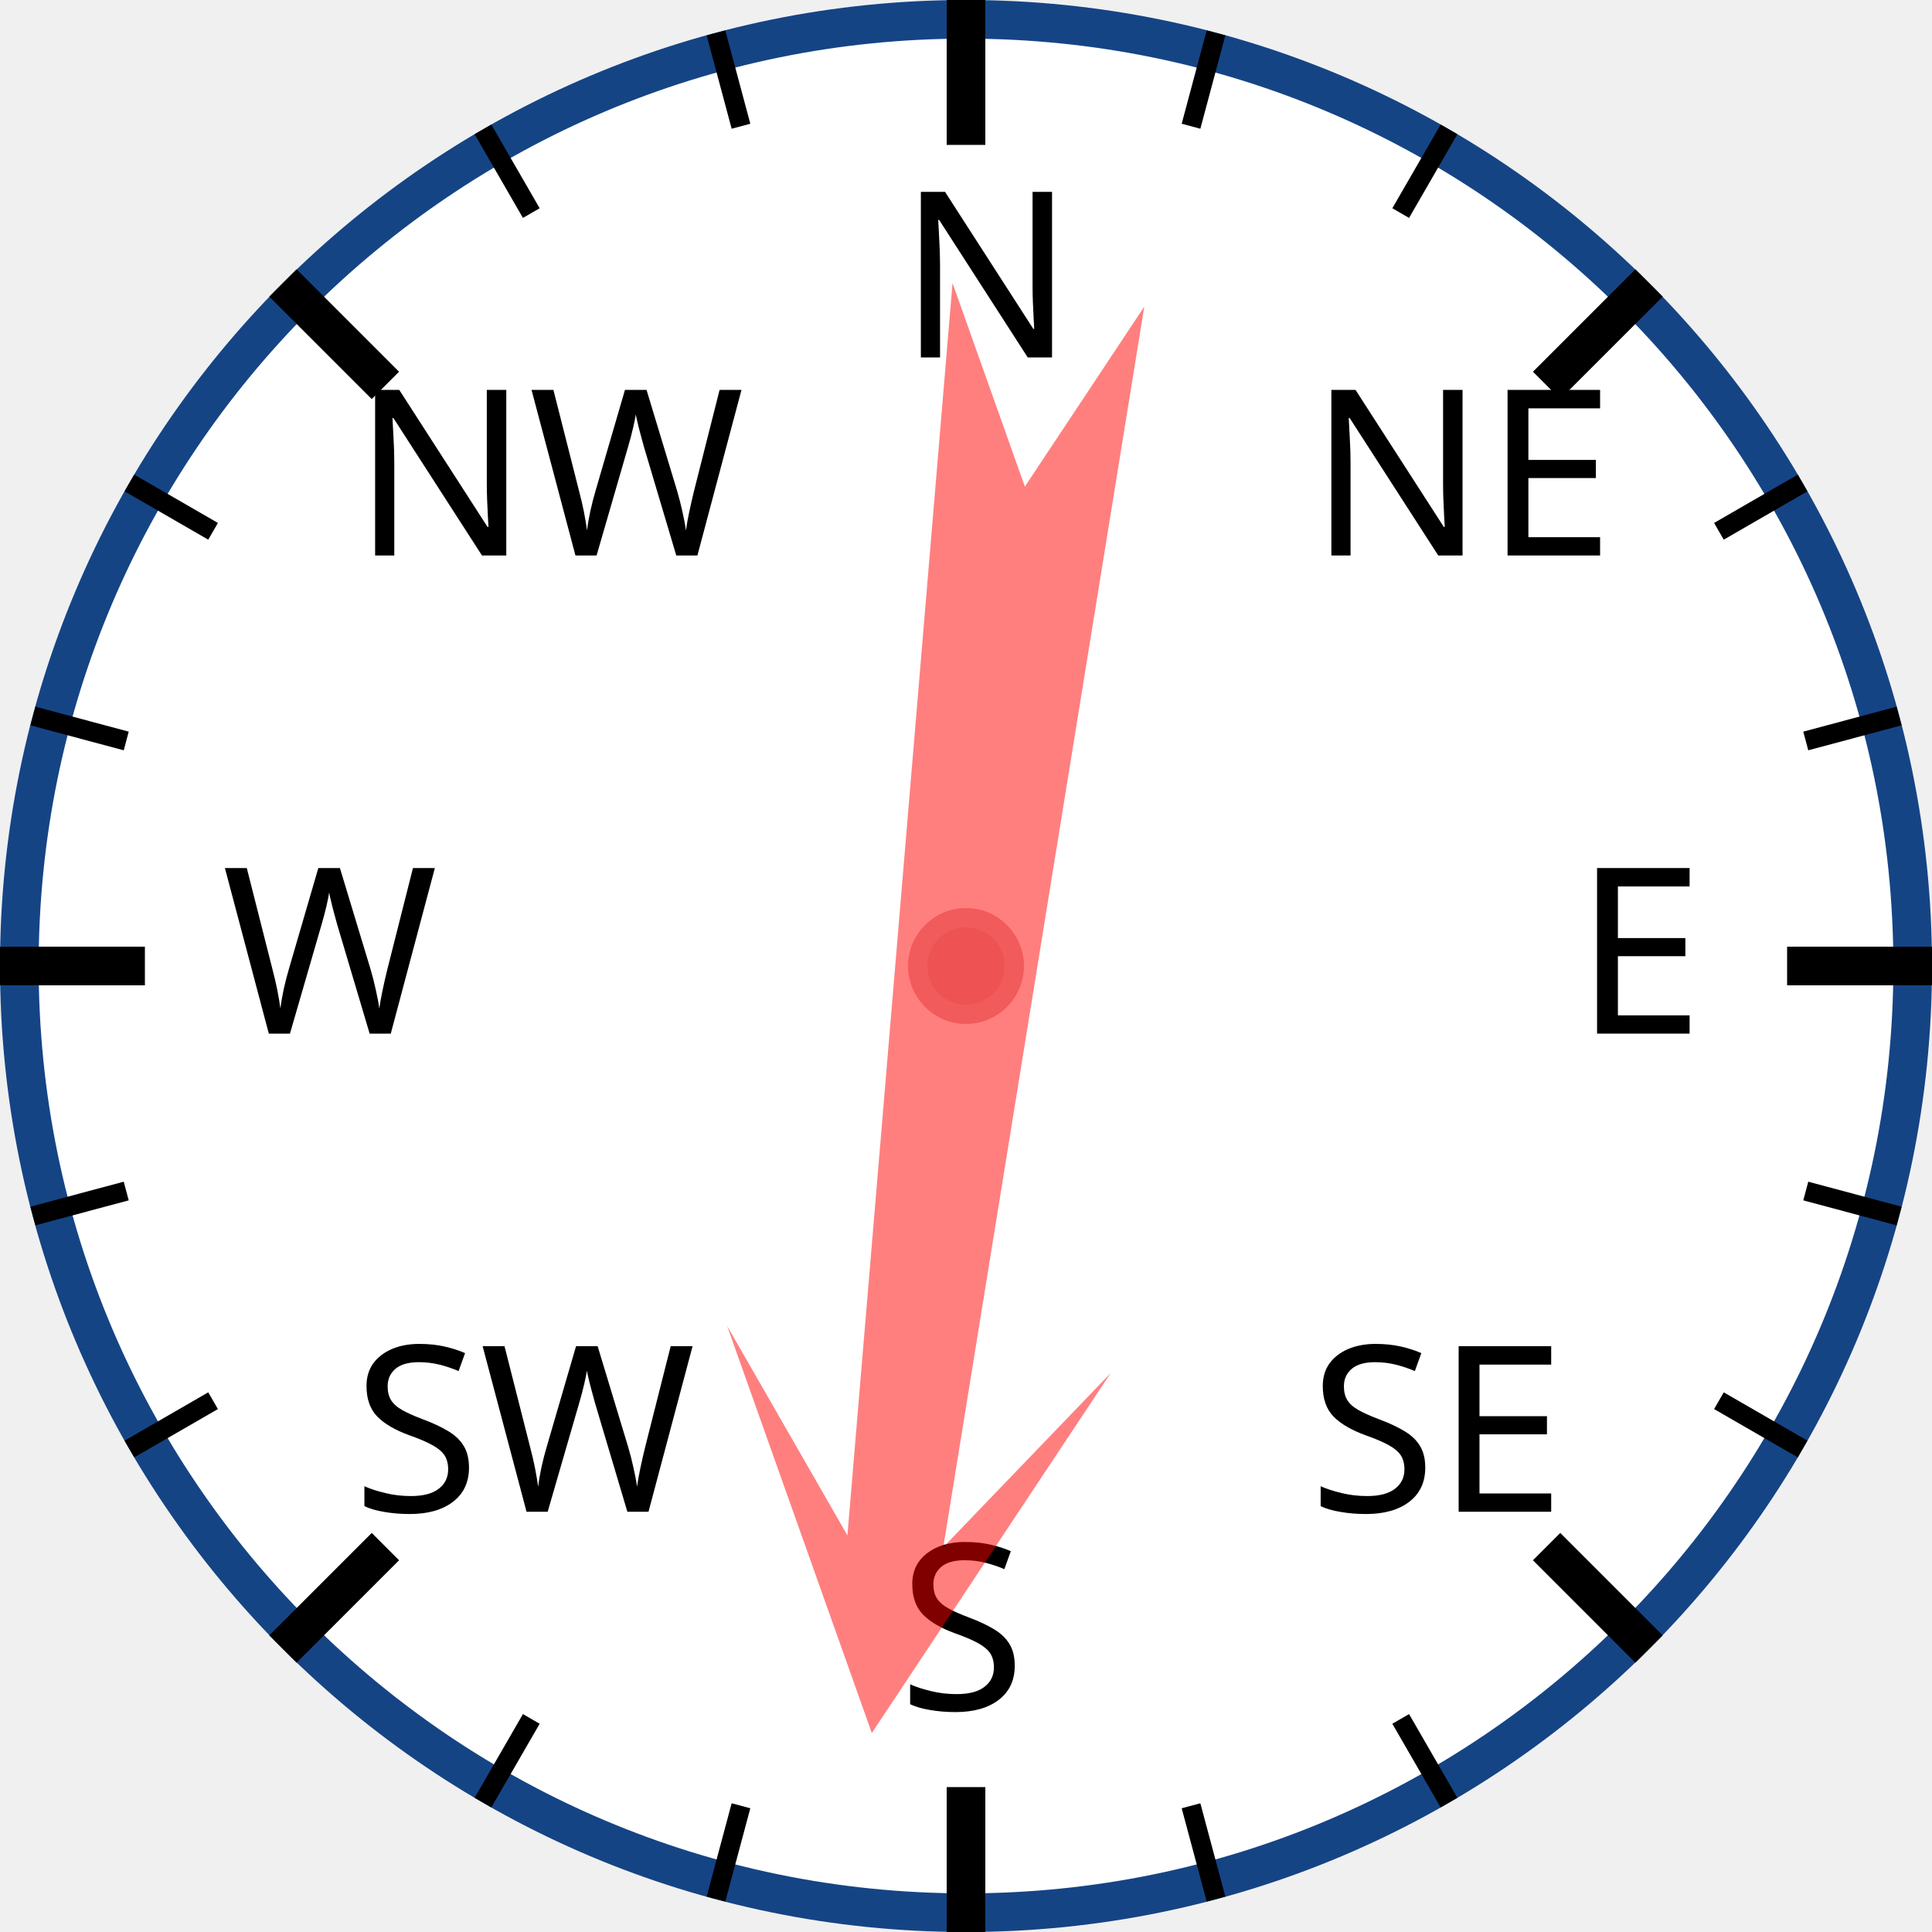
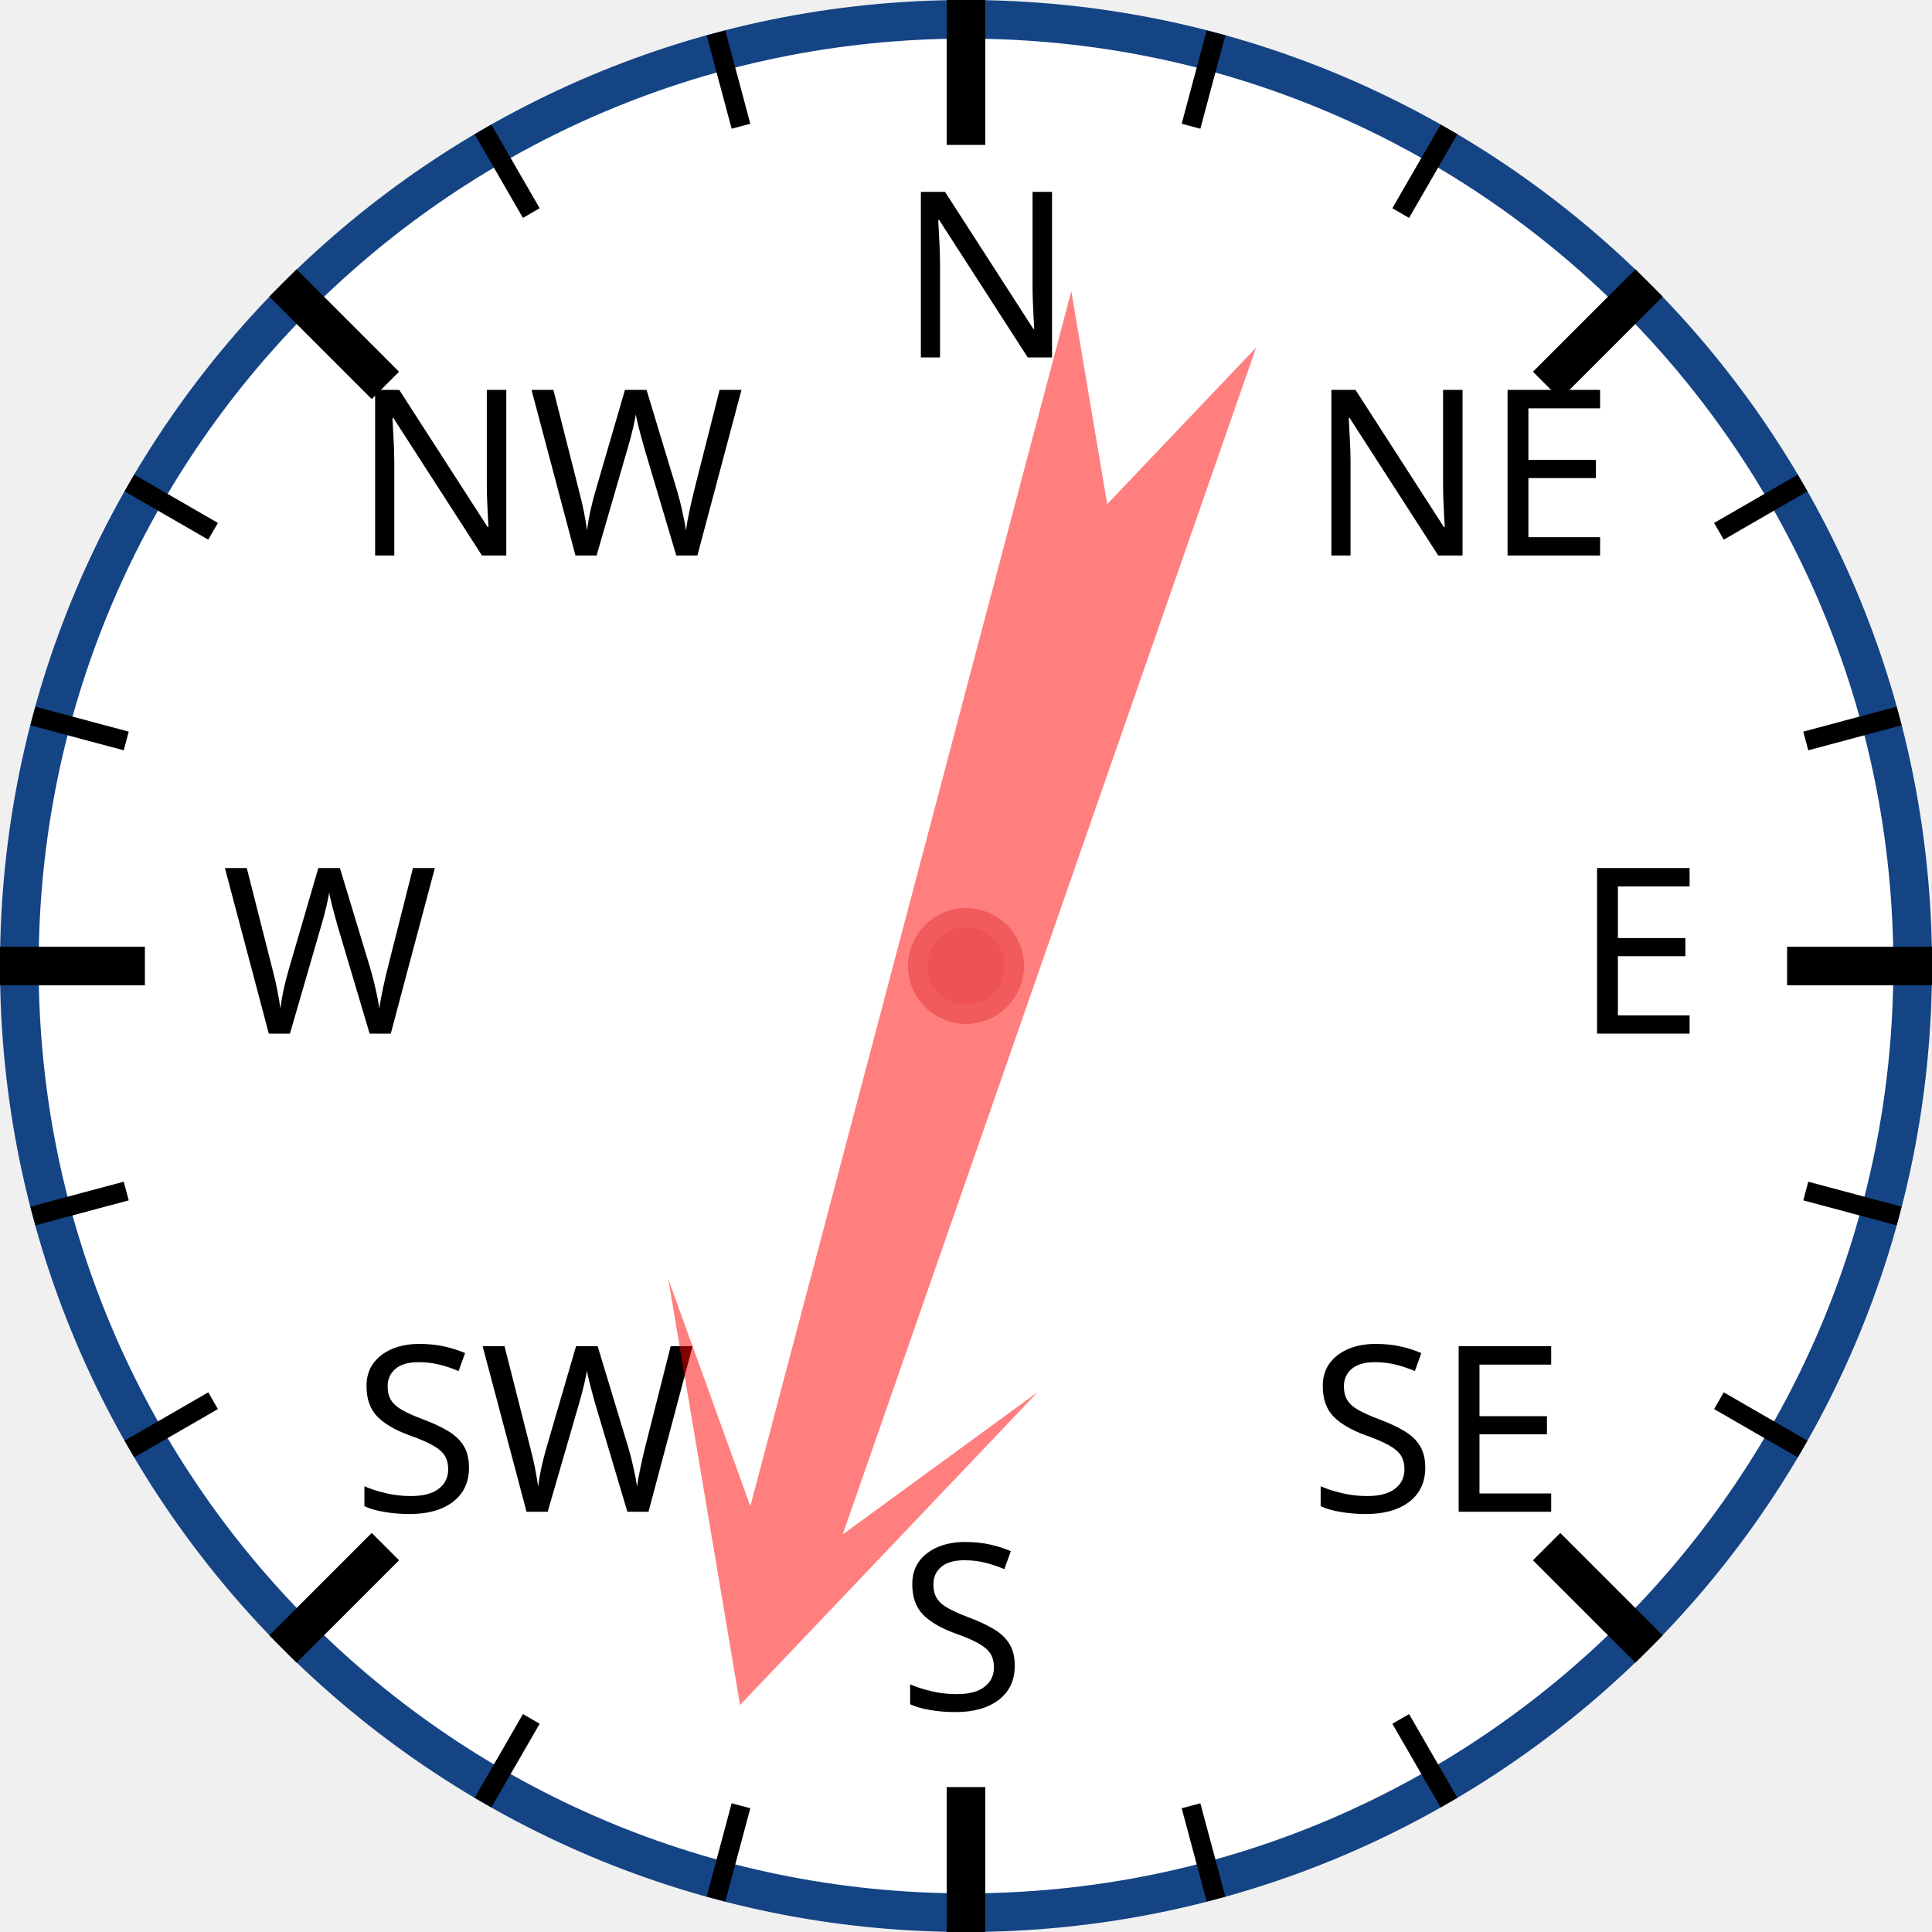
<svg xmlns="http://www.w3.org/2000/svg" width="120px" height="120px" viewBox="0 0 200 200">
  <circle cx="100" cy="100" r="98" style="fill: white; stroke: #154485; stroke-width: 4;" />
  <text x="93.0" y="37.0" style="font-family: sans-serif; font-size: 18pt;">N</text>
  <line x1="100.0" y1="0.0" x2="100.0" y2="15.0" style="stroke: black; stroke-width: 4;" />
  <line x1="74.118" y1="3.407" x2="76.706" y2="13.067" style="stroke: black; stroke-width: 2;" />
  <line x1="50" y1="13.397" x2="55" y2="22.058" style="stroke: black; stroke-width: 2;" />
  <text x="36.503" y="57.503" style="font-family: sans-serif; font-size: 18pt;">NW</text>
  <line x1="29.289" y1="29.289" x2="39.896" y2="39.896" style="stroke: black; stroke-width: 4;" />
  <line x1="13.397" y1="50" x2="22.058" y2="55" style="stroke: black; stroke-width: 2;" />
  <line x1="3.407" y1="74.118" x2="13.067" y2="76.706" style="stroke: black; stroke-width: 2;" />
  <text x="23.0" y="107.0" style="font-family: sans-serif; font-size: 18pt;">W</text>
  <line x1="0.0" y1="100.0" x2="15.0" y2="100.0" style="stroke: black; stroke-width: 4;" />
  <line x1="3.407" y1="125.882" x2="13.067" y2="123.294" style="stroke: black; stroke-width: 2;" />
  <line x1="13.397" y1="150" x2="22.058" y2="145" style="stroke: black; stroke-width: 2;" />
  <text x="36.503" y="156.497" style="font-family: sans-serif; font-size: 18pt;">SW</text>
  <line x1="29.289" y1="170.711" x2="39.896" y2="160.104" style="stroke: black; stroke-width: 4;" />
  <line x1="50" y1="186.603" x2="55" y2="177.942" style="stroke: black; stroke-width: 2;" />
  <line x1="74.118" y1="196.593" x2="76.706" y2="186.933" style="stroke: black; stroke-width: 2;" />
  <text x="93" y="177.0" style="font-family: sans-serif; font-size: 18pt;">S</text>
  <line x1="100" y1="200.0" x2="100" y2="185.0" style="stroke: black; stroke-width: 4;" />
  <line x1="125.882" y1="196.593" x2="123.294" y2="186.933" style="stroke: black; stroke-width: 2;" />
  <line x1="150.0" y1="186.603" x2="145.0" y2="177.942" style="stroke: black; stroke-width: 2;" />
  <text x="135.497" y="156.497" style="font-family: sans-serif; font-size: 18pt;">SE</text>
  <line x1="170.711" y1="170.711" x2="160.104" y2="160.104" style="stroke: black; stroke-width: 4;" />
  <line x1="186.603" y1="150" x2="177.942" y2="145" style="stroke: black; stroke-width: 2;" />
  <line x1="196.593" y1="125.882" x2="186.933" y2="123.294" style="stroke: black; stroke-width: 2;" />
  <text x="163.0" y="107" style="font-family: sans-serif; font-size: 18pt;">E</text>
  <line x1="200.0" y1="100" x2="185.0" y2="100" style="stroke: black; stroke-width: 4;" />
  <line x1="196.593" y1="74.118" x2="186.933" y2="76.706" style="stroke: black; stroke-width: 2;" />
  <line x1="186.603" y1="50" x2="177.942" y2="55" style="stroke: black; stroke-width: 2;" />
  <text x="135.497" y="57.503" style="font-family: sans-serif; font-size: 18pt;">NE</text>
  <line x1="170.711" y1="29.289" x2="160.104" y2="39.896" style="stroke: black; stroke-width: 4;" />
  <line x1="150" y1="13.397" x2="145" y2="22.058" style="stroke: black; stroke-width: 2;" />
  <line x1="125.882" y1="3.407" x2="123.294" y2="13.067" style="stroke: black; stroke-width: 2;" />
-   <polygon points="100 20 120 60 105 40 110 170 100 150 90 170 95 40 80 60" style="fill: red; fill-opacity: 0.5;" transform="rotate(187,100,100)" />
+   <polygon points="100 20 120 60 105 40 110 170 100 150 90 170 95 40 80 60" style="fill: red; fill-opacity: 0.5;" transform="rotate(197,100,100)" />
  <circle cx="100" cy="100" r="5" style="fill: #EE5252; stroke: #F25B5B; stroke-width: 2;" />
</svg>
